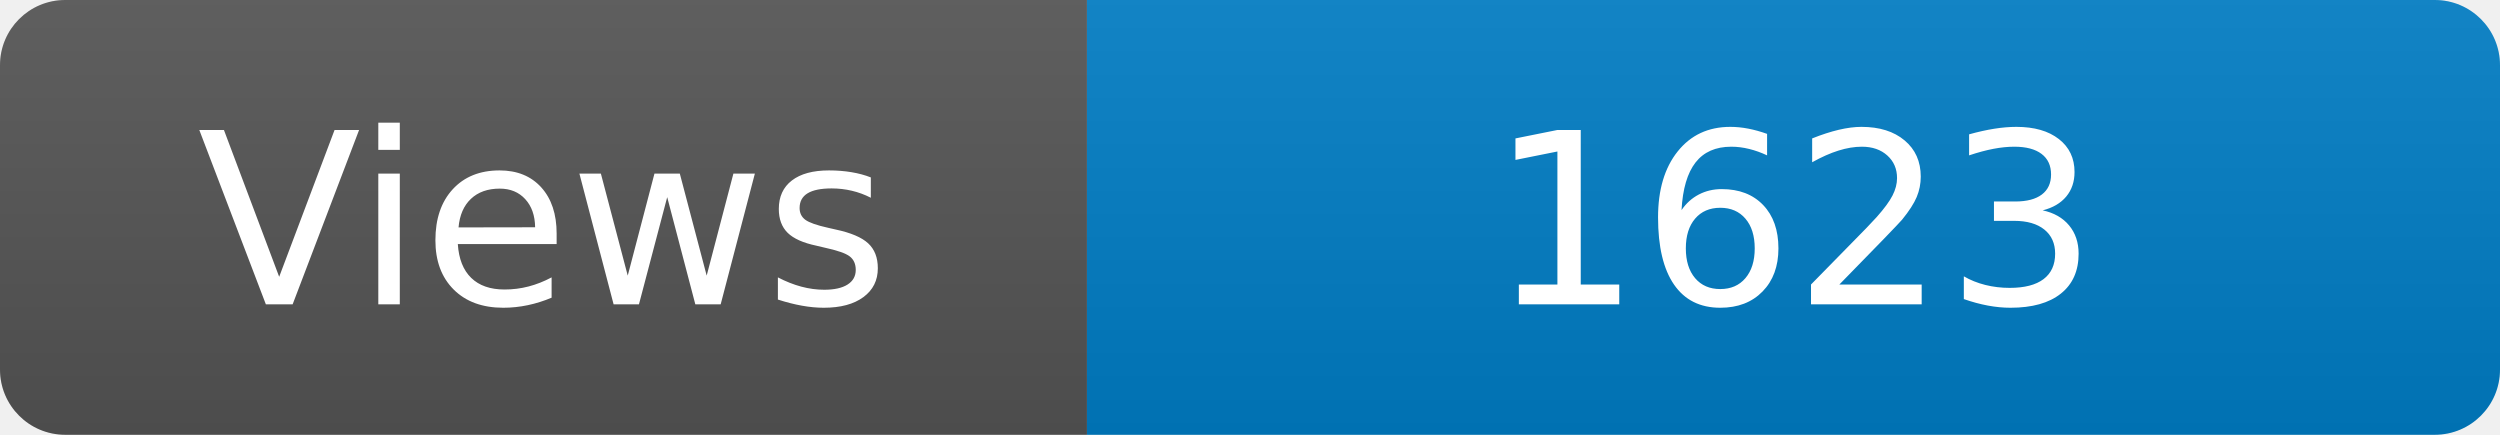
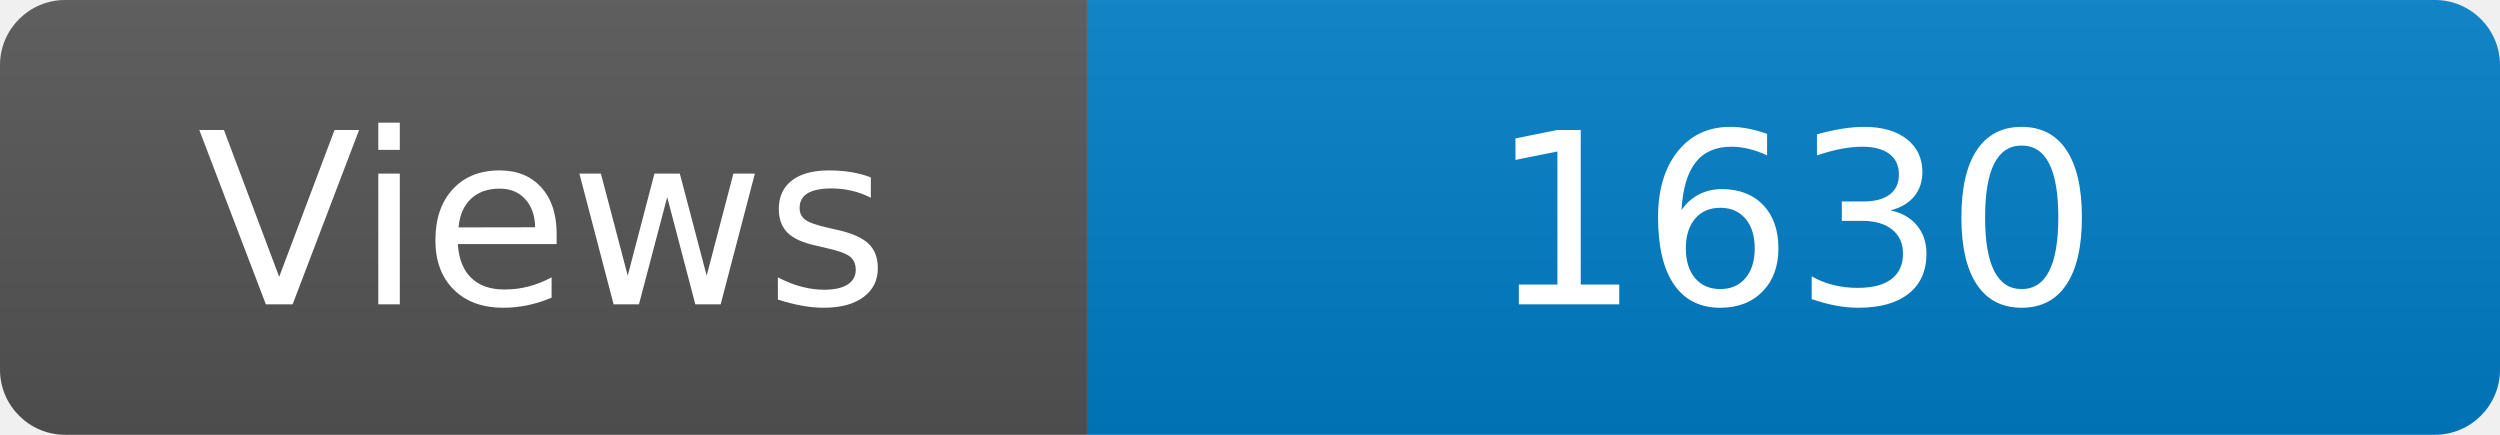
<svg xmlns="http://www.w3.org/2000/svg" width="115" height="20" role="img" aria-label="Maintained?: yes">
  <linearGradient id="s" x2="0" y2="100%">
    <stop offset="0" stop-color="#bbb" stop-opacity=".1" />
    <stop offset="1" stop-opacity=".1" />
  </linearGradient>
  <clipPath id="r">
    <rect width="115" height="20" rx="3" fill="#fff" />
  </clipPath>
  <g clip-path="url(#r)">
    <rect width="50" height="20" fill="#555" />
    <rect x="50" width="160" height="20" fill="#007ec6" />
    <rect width="115" height="20" fill="url(#s)" />
  </g>
  <g fill="#fff" text-anchor="middle" font-family="Verdana,Geneva,DejaVu Sans,sans-serif" font-size="110">
    <text x="250" y="140" transform="scale(.1)" fill="#fff">Views</text>
-     <text x="825" y="140" transform="scale(.1)" fill="#fff">1623</text>
+     <text x="825" y="140" transform="scale(.1)" fill="#fff">1630</text>
  </g>
</svg>
